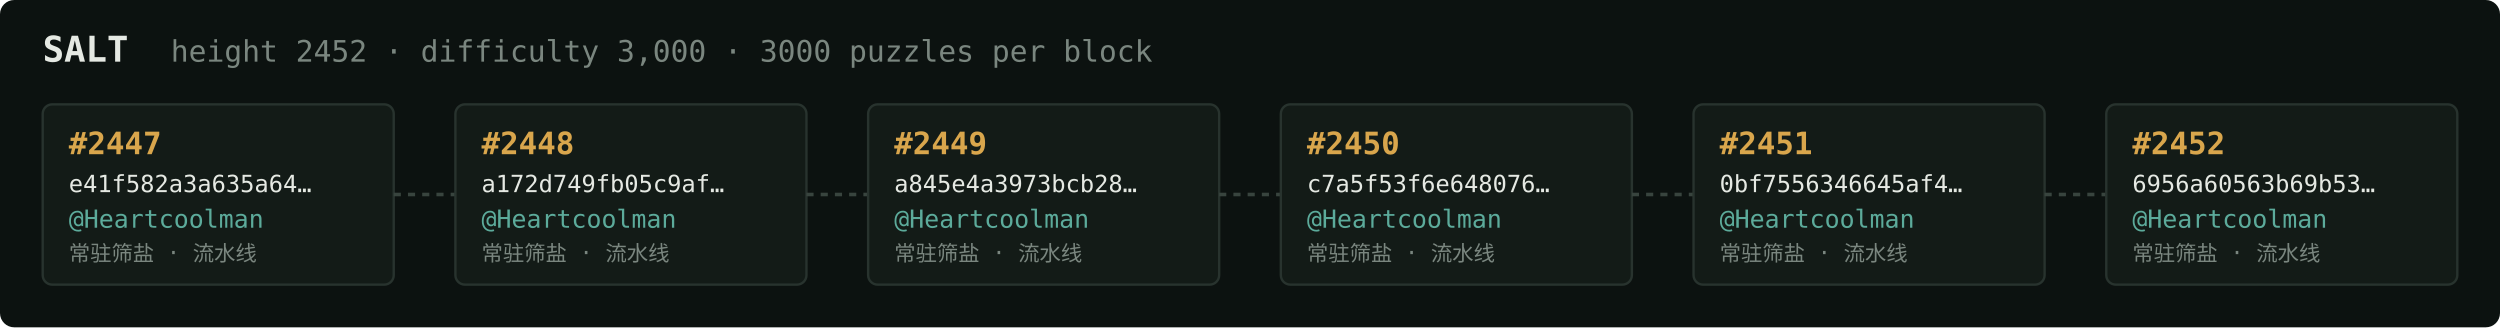
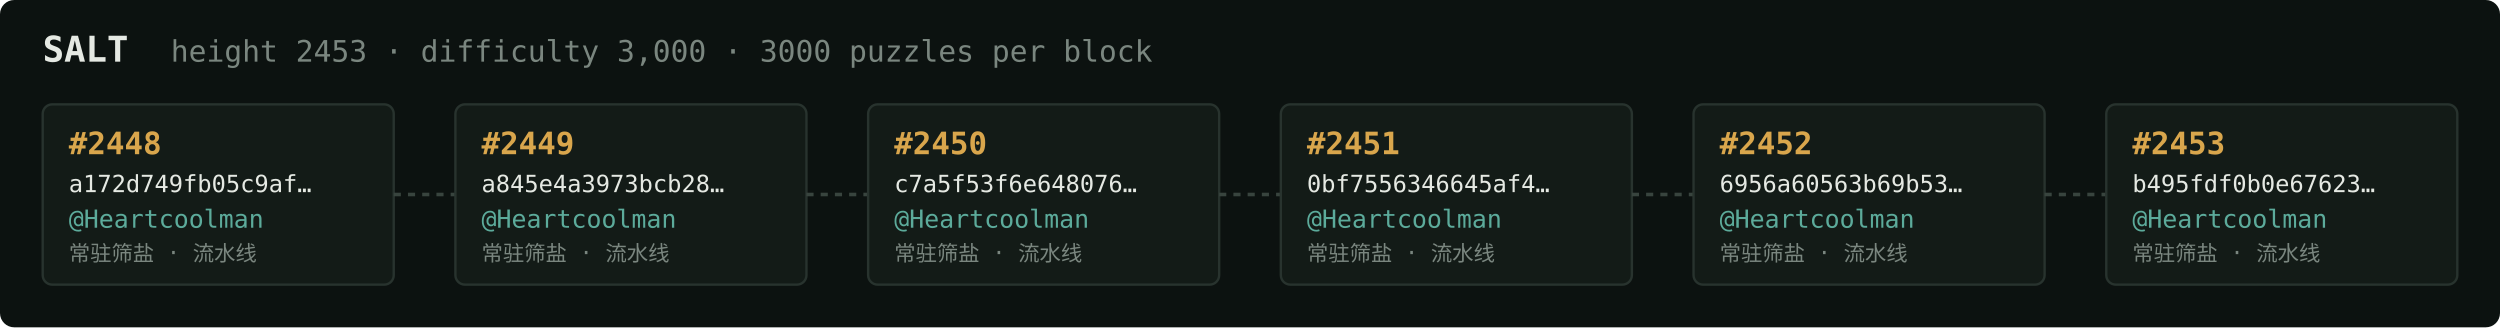
<svg xmlns="http://www.w3.org/2000/svg" width="1054" height="138" viewBox="0 0 1054 138" font-family="ui-monospace,SFMono-Regular,Menlo,monospace">
  <rect fill="#0c1210" width="1054" height="138" rx="6" />
  <text x="18" y="26" fill="#e5e9e3" font-size="15" font-weight="700">SALT</text>
-   <text x="72" y="26" fill="#7a867f" font-size="12.5">height 2452 · difficulty 3,000 · 3000 puzzles per block</text>
+   <text x="72" y="26" fill="#7a867f" font-size="12.5">height 2453 · difficulty 3,000 · 3000 puzzles per block</text>
  <rect x="18" y="44" width="148" height="76" rx="4" fill="#131b17" stroke="#28332e" stroke-width="1" />
-   <text x="29" y="65" fill="#d9a64c" font-size="13" font-weight="700">#2447</text>
-   <text x="29" y="81" fill="#e5e9e3" font-size="10">e41f582a3a635a64…</text>
+   <text x="29" y="65" fill="#d9a64c" font-size="13" font-weight="700">#2448</text>
+   <text x="29" y="81" fill="#e5e9e3" font-size="10">a172d749fb05c9af…</text>
  <text x="29" y="96" fill="#5cab9b" font-size="10.5">@Heartcoolman</text>
  <text x="29" y="110" fill="#7a867f" font-size="9">常驻筛盐 · 流水线</text>
  <line x1="166" y1="82.0" x2="192" y2="82.0" stroke="#38443e" stroke-width="1.5" stroke-dasharray="3 3" />
  <rect x="192" y="44" width="148" height="76" rx="4" fill="#131b17" stroke="#28332e" stroke-width="1" />
-   <text x="203" y="65" fill="#d9a64c" font-size="13" font-weight="700">#2448</text>
-   <text x="203" y="81" fill="#e5e9e3" font-size="10">a172d749fb05c9af…</text>
+   <text x="203" y="65" fill="#d9a64c" font-size="13" font-weight="700">#2449</text>
+   <text x="203" y="81" fill="#e5e9e3" font-size="10">a845e4a3973bcb28…</text>
  <text x="203" y="96" fill="#5cab9b" font-size="10.5">@Heartcoolman</text>
  <text x="203" y="110" fill="#7a867f" font-size="9">常驻筛盐 · 流水线</text>
  <line x1="340" y1="82.0" x2="366" y2="82.0" stroke="#38443e" stroke-width="1.5" stroke-dasharray="3 3" />
  <rect x="366" y="44" width="148" height="76" rx="4" fill="#131b17" stroke="#28332e" stroke-width="1" />
-   <text x="377" y="65" fill="#d9a64c" font-size="13" font-weight="700">#2449</text>
-   <text x="377" y="81" fill="#e5e9e3" font-size="10">a845e4a3973bcb28…</text>
+   <text x="377" y="65" fill="#d9a64c" font-size="13" font-weight="700">#2450</text>
+   <text x="377" y="81" fill="#e5e9e3" font-size="10">c7a5f53f6e648076…</text>
  <text x="377" y="96" fill="#5cab9b" font-size="10.5">@Heartcoolman</text>
  <text x="377" y="110" fill="#7a867f" font-size="9">常驻筛盐 · 流水线</text>
  <line x1="514" y1="82.0" x2="540" y2="82.0" stroke="#38443e" stroke-width="1.5" stroke-dasharray="3 3" />
  <rect x="540" y="44" width="148" height="76" rx="4" fill="#131b17" stroke="#28332e" stroke-width="1" />
-   <text x="551" y="65" fill="#d9a64c" font-size="13" font-weight="700">#2450</text>
-   <text x="551" y="81" fill="#e5e9e3" font-size="10">c7a5f53f6e648076…</text>
+   <text x="551" y="65" fill="#d9a64c" font-size="13" font-weight="700">#2451</text>
+   <text x="551" y="81" fill="#e5e9e3" font-size="10">0bf7556346645af4…</text>
  <text x="551" y="96" fill="#5cab9b" font-size="10.5">@Heartcoolman</text>
  <text x="551" y="110" fill="#7a867f" font-size="9">常驻筛盐 · 流水线</text>
  <line x1="688" y1="82.0" x2="714" y2="82.0" stroke="#38443e" stroke-width="1.5" stroke-dasharray="3 3" />
  <rect x="714" y="44" width="148" height="76" rx="4" fill="#131b17" stroke="#28332e" stroke-width="1" />
-   <text x="725" y="65" fill="#d9a64c" font-size="13" font-weight="700">#2451</text>
-   <text x="725" y="81" fill="#e5e9e3" font-size="10">0bf7556346645af4…</text>
+   <text x="725" y="65" fill="#d9a64c" font-size="13" font-weight="700">#2452</text>
+   <text x="725" y="81" fill="#e5e9e3" font-size="10">6956a60563b69b53…</text>
  <text x="725" y="96" fill="#5cab9b" font-size="10.5">@Heartcoolman</text>
  <text x="725" y="110" fill="#7a867f" font-size="9">常驻筛盐 · 流水线</text>
  <line x1="862" y1="82.0" x2="888" y2="82.0" stroke="#38443e" stroke-width="1.5" stroke-dasharray="3 3" />
  <rect x="888" y="44" width="148" height="76" rx="4" fill="#131b17" stroke="#28332e" stroke-width="1" />
-   <text x="899" y="65" fill="#d9a64c" font-size="13" font-weight="700">#2452</text>
-   <text x="899" y="81" fill="#e5e9e3" font-size="10">6956a60563b69b53…</text>
+   <text x="899" y="65" fill="#d9a64c" font-size="13" font-weight="700">#2453</text>
+   <text x="899" y="81" fill="#e5e9e3" font-size="10">b495fdf0b0e67623…</text>
  <text x="899" y="96" fill="#5cab9b" font-size="10.5">@Heartcoolman</text>
  <text x="899" y="110" fill="#7a867f" font-size="9">常驻筛盐 · 流水线</text>
</svg>
